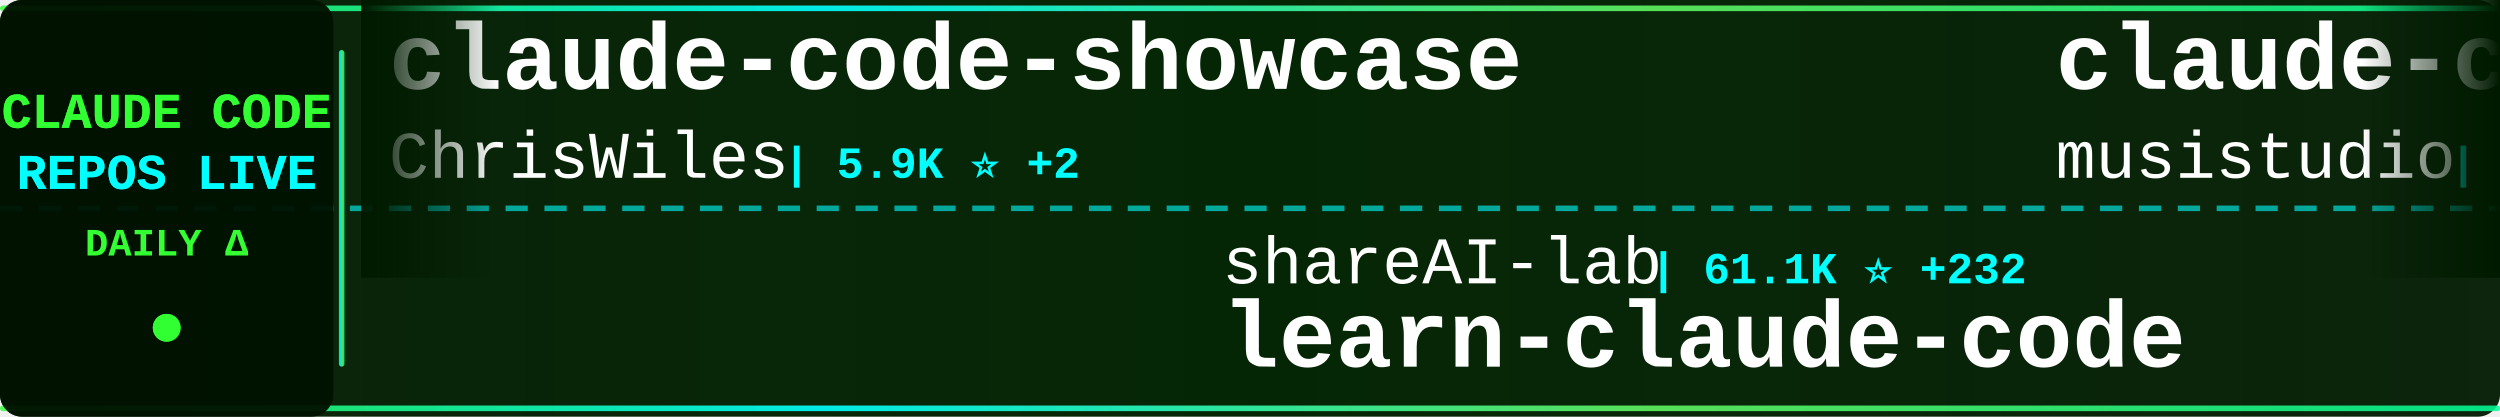
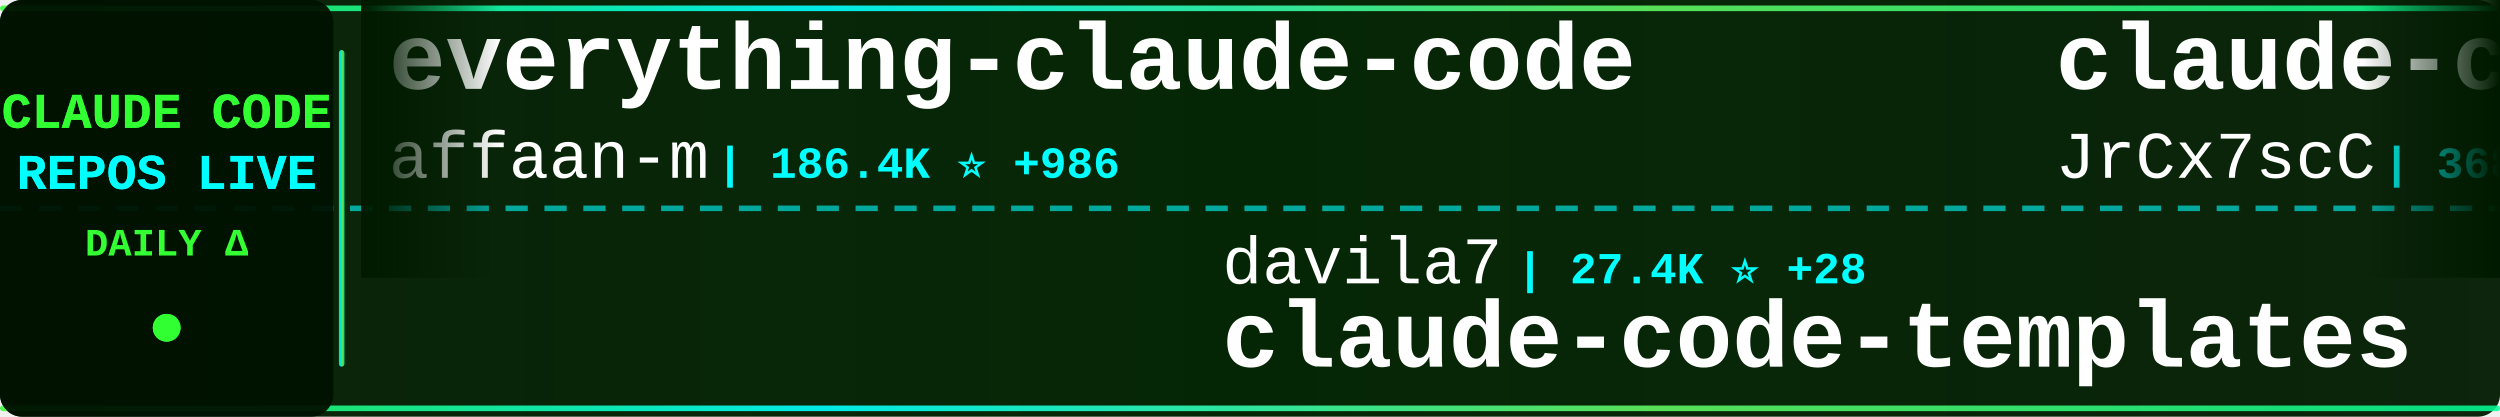
<svg xmlns="http://www.w3.org/2000/svg" width="900" height="150">
  <defs>
    <linearGradient id="tickerBg" x1="0%" y1="0%" x2="100%" y2="0%">
      <stop offset="0%" style="stop-color:#001a00;stop-opacity:0.95" />
      <stop offset="50%" style="stop-color:#002200;stop-opacity:0.98" />
      <stop offset="100%" style="stop-color:#001a00;stop-opacity:0.95" />
    </linearGradient>
    <linearGradient id="borderGrad" x1="0%" y1="0%" x2="100%" y2="0%">
      <stop offset="0%" style="stop-color:#33ff33;stop-opacity:0.85">
        <animate attributeName="stop-opacity" values="0.85;1;0.85" dur="2s" repeatCount="indefinite" />
      </stop>
      <stop offset="33%" style="stop-color:#00ffff;stop-opacity:0.9">
        <animate attributeName="stop-opacity" values="0.9;1;0.9" dur="2.2s" repeatCount="indefinite" />
      </stop>
      <stop offset="66%" style="stop-color:#66ff66;stop-opacity:0.85">
        <animate attributeName="stop-opacity" values="0.85;1;0.85" dur="1.8s" repeatCount="indefinite" />
      </stop>
      <stop offset="100%" style="stop-color:#00ff99;stop-opacity:0.85">
        <animate attributeName="stop-opacity" values="0.85;1;0.85" dur="2s" repeatCount="indefinite" />
      </stop>
    </linearGradient>
    <filter id="textGlow">
      <feGaussianBlur stdDeviation="0.1" result="coloredBlur" />
      <feMerge>
        <feMergeNode in="coloredBlur" />
        <feMergeNode in="SourceGraphic" />
      </feMerge>
    </filter>
    <filter id="metricGlow">
      <feGaussianBlur stdDeviation="0.2" result="coloredBlur" />
      <feMerge>
        <feMergeNode in="coloredBlur" />
        <feMergeNode in="SourceGraphic" />
      </feMerge>
    </filter>
    <linearGradient id="leftFade" x1="0%" y1="0%" x2="100%" y2="0%">
      <stop offset="0%" style="stop-color:#001a00;stop-opacity:1" />
      <stop offset="100%" style="stop-color:#001a00;stop-opacity:0" />
    </linearGradient>
    <linearGradient id="rightFade" x1="0%" y1="0%" x2="100%" y2="0%">
      <stop offset="0%" style="stop-color:#001a00;stop-opacity:0" />
      <stop offset="100%" style="stop-color:#001a00;stop-opacity:1" />
    </linearGradient>
  </defs>
  <rect width="900" height="150" fill="url(#tickerBg)" rx="8" />
  <rect x="0" y="2" width="900" height="2" fill="url(#borderGrad)" rx="1" />
  <rect x="0" y="146" width="900" height="2" fill="url(#borderGrad)" rx="1" />
  <line x1="0" y1="75" x2="900" y2="75" stroke="#00ffff" stroke-width="2" stroke-dasharray="8 6" opacity="0.6" />
  <rect x="0" y="0" width="120" height="150" fill="#001100" opacity="0.95" rx="8" />
  <text x="60" y="46" font-family="'Courier New', monospace" font-size="18" font-weight="bold" fill="#33ff33" text-anchor="middle" filter="url(#textGlow)">
    CLAUDE CODE
  </text>
  <text x="60" y="68" font-family="'Courier New', monospace" font-size="18" font-weight="bold" fill="#00ffff" text-anchor="middle" filter="url(#textGlow)">
    REPOS LIVE
  </text>
  <text x="60" y="92" font-family="'Courier New', monospace" font-size="14" font-weight="bold" fill="#33ff33" text-anchor="middle">
    DAILY Δ
  </text>
  <circle cx="60" cy="118" r="5" fill="#33ff33" filter="url(#metricGlow)">
    <animate attributeName="r" values="4;6;4" dur="1.5s" repeatCount="indefinite" />
    <animate attributeName="opacity" values="0.6;1;0.6" dur="1.5s" repeatCount="indefinite" />
  </circle>
  <rect x="122" y="18" width="2" height="114" fill="url(#borderGrad)" rx="1" />
  <clipPath id="tickerClip">
    <rect x="130" y="0" width="770" height="150" />
  </clipPath>
  <g clip-path="url(#tickerClip)">
    <g id="tickerItems">
      <animateTransform attributeName="transform" attributeType="XML" type="translate" from="0 0" to="-3000 0" dur="54s" repeatCount="indefinite" />
      <g transform="translate(0, 0)">
-         <text x="140" y="32" font-family="'Courier New', monospace" font-size="34" font-weight="bold" fill="#ffffff">claude-code-showcase</text>
-         <text x="140" y="64" font-family="'Courier New', monospace" font-size="24" font-weight="normal" fill="#ffffff" opacity="1.0">ChrisWiles</text>
-         <text x="282" y="64" font-family="'Courier New', monospace" font-size="16" font-weight="bold" fill="#00ffff"> | 5.9K ⭐ +2</text>
+         <text x="140" y="32" font-family="'Courier New', monospace" font-size="34" font-weight="bold" fill="#ffffff">everything-claude-code</text>
+         <text x="140" y="64" font-family="'Courier New', monospace" font-size="24" font-weight="normal" fill="#ffffff" opacity="1.0">affaan-m</text>
+         <text x="258" y="64" font-family="'Courier New', monospace" font-size="16" font-weight="bold" fill="#00ffff"> | 186.4K ⭐ +986</text>
      </g>
      <g transform="translate(300, 0)">
-         <text x="140" y="102" font-family="'Courier New', monospace" font-size="24" font-weight="normal" fill="#ffffff" opacity="1.0">shareAI-lab</text>
-         <text x="294" y="102" font-family="'Courier New', monospace" font-size="16" font-weight="bold" fill="#00ffff"> | 61.1K ⭐ +232</text>
-         <text x="140" y="132" font-family="'Courier New', monospace" font-size="34" font-weight="bold" fill="#ffffff">learn-claude-code</text>
+         <text x="140" y="102" font-family="'Courier New', monospace" font-size="24" font-weight="normal" fill="#ffffff" opacity="1.0">davila7</text>
+         <text x="246" y="102" font-family="'Courier New', monospace" font-size="16" font-weight="bold" fill="#00ffff"> | 27.4K ⭐ +28</text>
+         <text x="140" y="132" font-family="'Courier New', monospace" font-size="34" font-weight="bold" fill="#ffffff">claude-code-templates</text>
      </g>
      <g transform="translate(600, 0)">
-         <text x="140" y="32" font-family="'Courier New', monospace" font-size="34" font-weight="bold" fill="#ffffff">claude-code-router</text>
-         <text x="140" y="64" font-family="'Courier New', monospace" font-size="24" font-weight="normal" fill="#ffffff" opacity="1.0">musistudio</text>
-         <text x="282" y="64" font-family="'Courier New', monospace" font-size="16" font-weight="bold" fill="#00ffff"> | 34.1K ⭐ +39</text>
+         <text x="140" y="32" font-family="'Courier New', monospace" font-size="34" font-weight="bold" fill="#ffffff">claude-code-source</text>
+         <text x="140" y="64" font-family="'Courier New', monospace" font-size="24" font-weight="normal" fill="#ffffff" opacity="1.0">JrCx7scC</text>
+         <text x="258" y="64" font-family="'Courier New', monospace" font-size="16" font-weight="bold" fill="#00ffff"> | 368 ⭐</text>
      </g>
      <g transform="translate(900, 0)">
-         <text x="140" y="102" font-family="'Courier New', monospace" font-size="24" font-weight="normal" fill="#ffffff" opacity="1.0">anthropics</text>
-         <text x="282" y="102" font-family="'Courier New', monospace" font-size="16" font-weight="bold" fill="#00ffff"> | 7.6K ⭐ +19</text>
-         <text x="140" y="132" font-family="'Courier New', monospace" font-size="34" font-weight="bold" fill="#ffffff">claude-code-action</text>
+         <text x="140" y="102" font-family="'Courier New', monospace" font-size="24" font-weight="normal" fill="#ffffff" opacity="1.0">FlorianBruniaux</text>
+         <text x="342" y="102" font-family="'Courier New', monospace" font-size="16" font-weight="bold" fill="#00ffff"> | 4.4K ⭐ +20</text>
+         <text x="140" y="132" font-family="'Courier New', monospace" font-size="34" font-weight="bold" fill="#ffffff">claude-code-ultimate-gui...</text>
      </g>
      <g transform="translate(1200, 0)">
-         <text x="140" y="32" font-family="'Courier New', monospace" font-size="34" font-weight="bold" fill="#ffffff">claude_codex_bridge</text>
-         <text x="140" y="64" font-family="'Courier New', monospace" font-size="24" font-weight="normal" fill="#ffffff" opacity="1.0">SeemSeam</text>
-         <text x="258" y="64" font-family="'Courier New', monospace" font-size="16" font-weight="bold" fill="#00ffff"> | 2.7K ⭐ +37</text>
+         <text x="140" y="32" font-family="'Courier New', monospace" font-size="34" font-weight="bold" fill="#ffffff">claude-skills</text>
+         <text x="140" y="64" font-family="'Courier New', monospace" font-size="24" font-weight="normal" fill="#ffffff" opacity="1.0">alirezarezvani</text>
+         <text x="330" y="64" font-family="'Courier New', monospace" font-size="16" font-weight="bold" fill="#00ffff"> | 15.3K ⭐ +184</text>
      </g>
      <g transform="translate(1500, 0)">
-         <text x="140" y="102" font-family="'Courier New', monospace" font-size="24" font-weight="normal" fill="#ffffff" opacity="1.0">Alishahryar1</text>
-         <text x="306" y="102" font-family="'Courier New', monospace" font-size="16" font-weight="bold" fill="#00ffff"> | 25.4K ⭐ +316</text>
-         <text x="140" y="132" font-family="'Courier New', monospace" font-size="34" font-weight="bold" fill="#ffffff">free-claude-code</text>
+         <text x="140" y="102" font-family="'Courier New', monospace" font-size="24" font-weight="normal" fill="#ffffff" opacity="1.0">guanshan</text>
+         <text x="258" y="102" font-family="'Courier New', monospace" font-size="16" font-weight="bold" fill="#00ffff"> | 59 ⭐</text>
+         <text x="140" y="132" font-family="'Courier New', monospace" font-size="34" font-weight="bold" fill="#ffffff">ClaudeCode</text>
      </g>
      <g transform="translate(1800, 0)">
-         <text x="140" y="32" font-family="'Courier New', monospace" font-size="34" font-weight="bold" fill="#ffffff">claude-code-system-promp...</text>
-         <text x="140" y="64" font-family="'Courier New', monospace" font-size="24" font-weight="normal" fill="#ffffff" opacity="1.0">Piebald-AI</text>
-         <text x="282" y="64" font-family="'Courier New', monospace" font-size="16" font-weight="bold" fill="#00ffff"> | 10.3K ⭐ +37</text>
+         <text x="140" y="32" font-family="'Courier New', monospace" font-size="34" font-weight="bold" fill="#ffffff">antigravity-awesome-skil...</text>
+         <text x="140" y="64" font-family="'Courier New', monospace" font-size="24" font-weight="normal" fill="#ffffff" opacity="1.0">sickn33</text>
+         <text x="246" y="64" font-family="'Courier New', monospace" font-size="16" font-weight="bold" fill="#00ffff"> | 37.9K ⭐ +109</text>
      </g>
      <g transform="translate(2100, 0)">
-         <text x="140" y="102" font-family="'Courier New', monospace" font-size="24" font-weight="normal" fill="#ffffff" opacity="1.0">centminmod</text>
-         <text x="282" y="102" font-family="'Courier New', monospace" font-size="16" font-weight="bold" fill="#00ffff"> | 2.3K ⭐ +8</text>
-         <text x="140" y="132" font-family="'Courier New', monospace" font-size="34" font-weight="bold" fill="#ffffff">my-claude-code-setup</text>
+         <text x="140" y="102" font-family="'Courier New', monospace" font-size="24" font-weight="normal" fill="#ffffff" opacity="1.0">liuup</text>
+         <text x="222" y="102" font-family="'Courier New', monospace" font-size="16" font-weight="bold" fill="#00ffff"> | 2.6K ⭐ +26</text>
+         <text x="140" y="132" font-family="'Courier New', monospace" font-size="34" font-weight="bold" fill="#ffffff">claude-code-analysis</text>
      </g>
      <g transform="translate(2400, 0)">
-         <text x="140" y="32" font-family="'Courier New', monospace" font-size="34" font-weight="bold" fill="#ffffff">claude-code-sub-agents</text>
-         <text x="140" y="64" font-family="'Courier New', monospace" font-size="24" font-weight="normal" fill="#ffffff" opacity="1.0">lst97</text>
-         <text x="222" y="64" font-family="'Courier New', monospace" font-size="16" font-weight="bold" fill="#00ffff"> | 1.6K ⭐ +1</text>
+         <text x="140" y="32" font-family="'Courier New', monospace" font-size="34" font-weight="bold" fill="#ffffff">claude-code-my-workflow</text>
+         <text x="140" y="64" font-family="'Courier New', monospace" font-size="24" font-weight="normal" fill="#ffffff" opacity="1.0">pedrohcgs</text>
+         <text x="270" y="64" font-family="'Courier New', monospace" font-size="16" font-weight="bold" fill="#00ffff"> | 1.1K ⭐ +5</text>
      </g>
      <g transform="translate(2700, 0)">
-         <text x="140" y="102" font-family="'Courier New', monospace" font-size="24" font-weight="normal" fill="#ffffff" opacity="1.0">hangsman</text>
-         <text x="258" y="102" font-family="'Courier New', monospace" font-size="16" font-weight="bold" fill="#00ffff"> | 780 ⭐ +1</text>
-         <text x="140" y="132" font-family="'Courier New', monospace" font-size="34" font-weight="bold" fill="#ffffff">claude-code-source</text>
+         <text x="140" y="102" font-family="'Courier New', monospace" font-size="24" font-weight="normal" fill="#ffffff" opacity="1.0">siteboon</text>
+         <text x="258" y="102" font-family="'Courier New', monospace" font-size="16" font-weight="bold" fill="#00ffff"> | 11.0K ⭐ +41</text>
+         <text x="140" y="132" font-family="'Courier New', monospace" font-size="34" font-weight="bold" fill="#ffffff">claudecodeui</text>
      </g>
      <g transform="translate(3000, 0)">
-         <text x="140" y="32" font-family="'Courier New', monospace" font-size="34" font-weight="bold" fill="#ffffff">claude-code-showcase</text>
-         <text x="140" y="64" font-family="'Courier New', monospace" font-size="24" font-weight="normal" fill="#ffffff" opacity="1.0">ChrisWiles</text>
-         <text x="282" y="64" font-family="'Courier New', monospace" font-size="16" font-weight="bold" fill="#00ffff"> | 5.9K ⭐ +2</text>
+         <text x="140" y="32" font-family="'Courier New', monospace" font-size="34" font-weight="bold" fill="#ffffff">everything-claude-code</text>
+         <text x="140" y="64" font-family="'Courier New', monospace" font-size="24" font-weight="normal" fill="#ffffff" opacity="1.0">affaan-m</text>
+         <text x="258" y="64" font-family="'Courier New', monospace" font-size="16" font-weight="bold" fill="#00ffff"> | 186.4K ⭐ +986</text>
      </g>
      <g transform="translate(3300, 0)">
-         <text x="140" y="102" font-family="'Courier New', monospace" font-size="24" font-weight="normal" fill="#ffffff" opacity="1.0">shareAI-lab</text>
-         <text x="294" y="102" font-family="'Courier New', monospace" font-size="16" font-weight="bold" fill="#00ffff"> | 61.1K ⭐ +232</text>
-         <text x="140" y="132" font-family="'Courier New', monospace" font-size="34" font-weight="bold" fill="#ffffff">learn-claude-code</text>
+         <text x="140" y="102" font-family="'Courier New', monospace" font-size="24" font-weight="normal" fill="#ffffff" opacity="1.0">davila7</text>
+         <text x="246" y="102" font-family="'Courier New', monospace" font-size="16" font-weight="bold" fill="#00ffff"> | 27.4K ⭐ +28</text>
+         <text x="140" y="132" font-family="'Courier New', monospace" font-size="34" font-weight="bold" fill="#ffffff">claude-code-templates</text>
      </g>
      <g transform="translate(3600, 0)">
-         <text x="140" y="32" font-family="'Courier New', monospace" font-size="34" font-weight="bold" fill="#ffffff">claude-code-router</text>
-         <text x="140" y="64" font-family="'Courier New', monospace" font-size="24" font-weight="normal" fill="#ffffff" opacity="1.0">musistudio</text>
-         <text x="282" y="64" font-family="'Courier New', monospace" font-size="16" font-weight="bold" fill="#00ffff"> | 34.1K ⭐ +39</text>
+         <text x="140" y="32" font-family="'Courier New', monospace" font-size="34" font-weight="bold" fill="#ffffff">claude-code-source</text>
+         <text x="140" y="64" font-family="'Courier New', monospace" font-size="24" font-weight="normal" fill="#ffffff" opacity="1.0">JrCx7scC</text>
+         <text x="258" y="64" font-family="'Courier New', monospace" font-size="16" font-weight="bold" fill="#00ffff"> | 368 ⭐</text>
      </g>
      <g transform="translate(3900, 0)">
-         <text x="140" y="102" font-family="'Courier New', monospace" font-size="24" font-weight="normal" fill="#ffffff" opacity="1.0">anthropics</text>
-         <text x="282" y="102" font-family="'Courier New', monospace" font-size="16" font-weight="bold" fill="#00ffff"> | 7.6K ⭐ +19</text>
-         <text x="140" y="132" font-family="'Courier New', monospace" font-size="34" font-weight="bold" fill="#ffffff">claude-code-action</text>
+         <text x="140" y="102" font-family="'Courier New', monospace" font-size="24" font-weight="normal" fill="#ffffff" opacity="1.0">FlorianBruniaux</text>
+         <text x="342" y="102" font-family="'Courier New', monospace" font-size="16" font-weight="bold" fill="#00ffff"> | 4.4K ⭐ +20</text>
+         <text x="140" y="132" font-family="'Courier New', monospace" font-size="34" font-weight="bold" fill="#ffffff">claude-code-ultimate-gui...</text>
      </g>
    </g>
  </g>
  <rect x="130" y="0" width="50" height="100" fill="url(#leftFade)" />
  <rect x="850" y="0" width="50" height="100" fill="url(#rightFade)" />
</svg>
